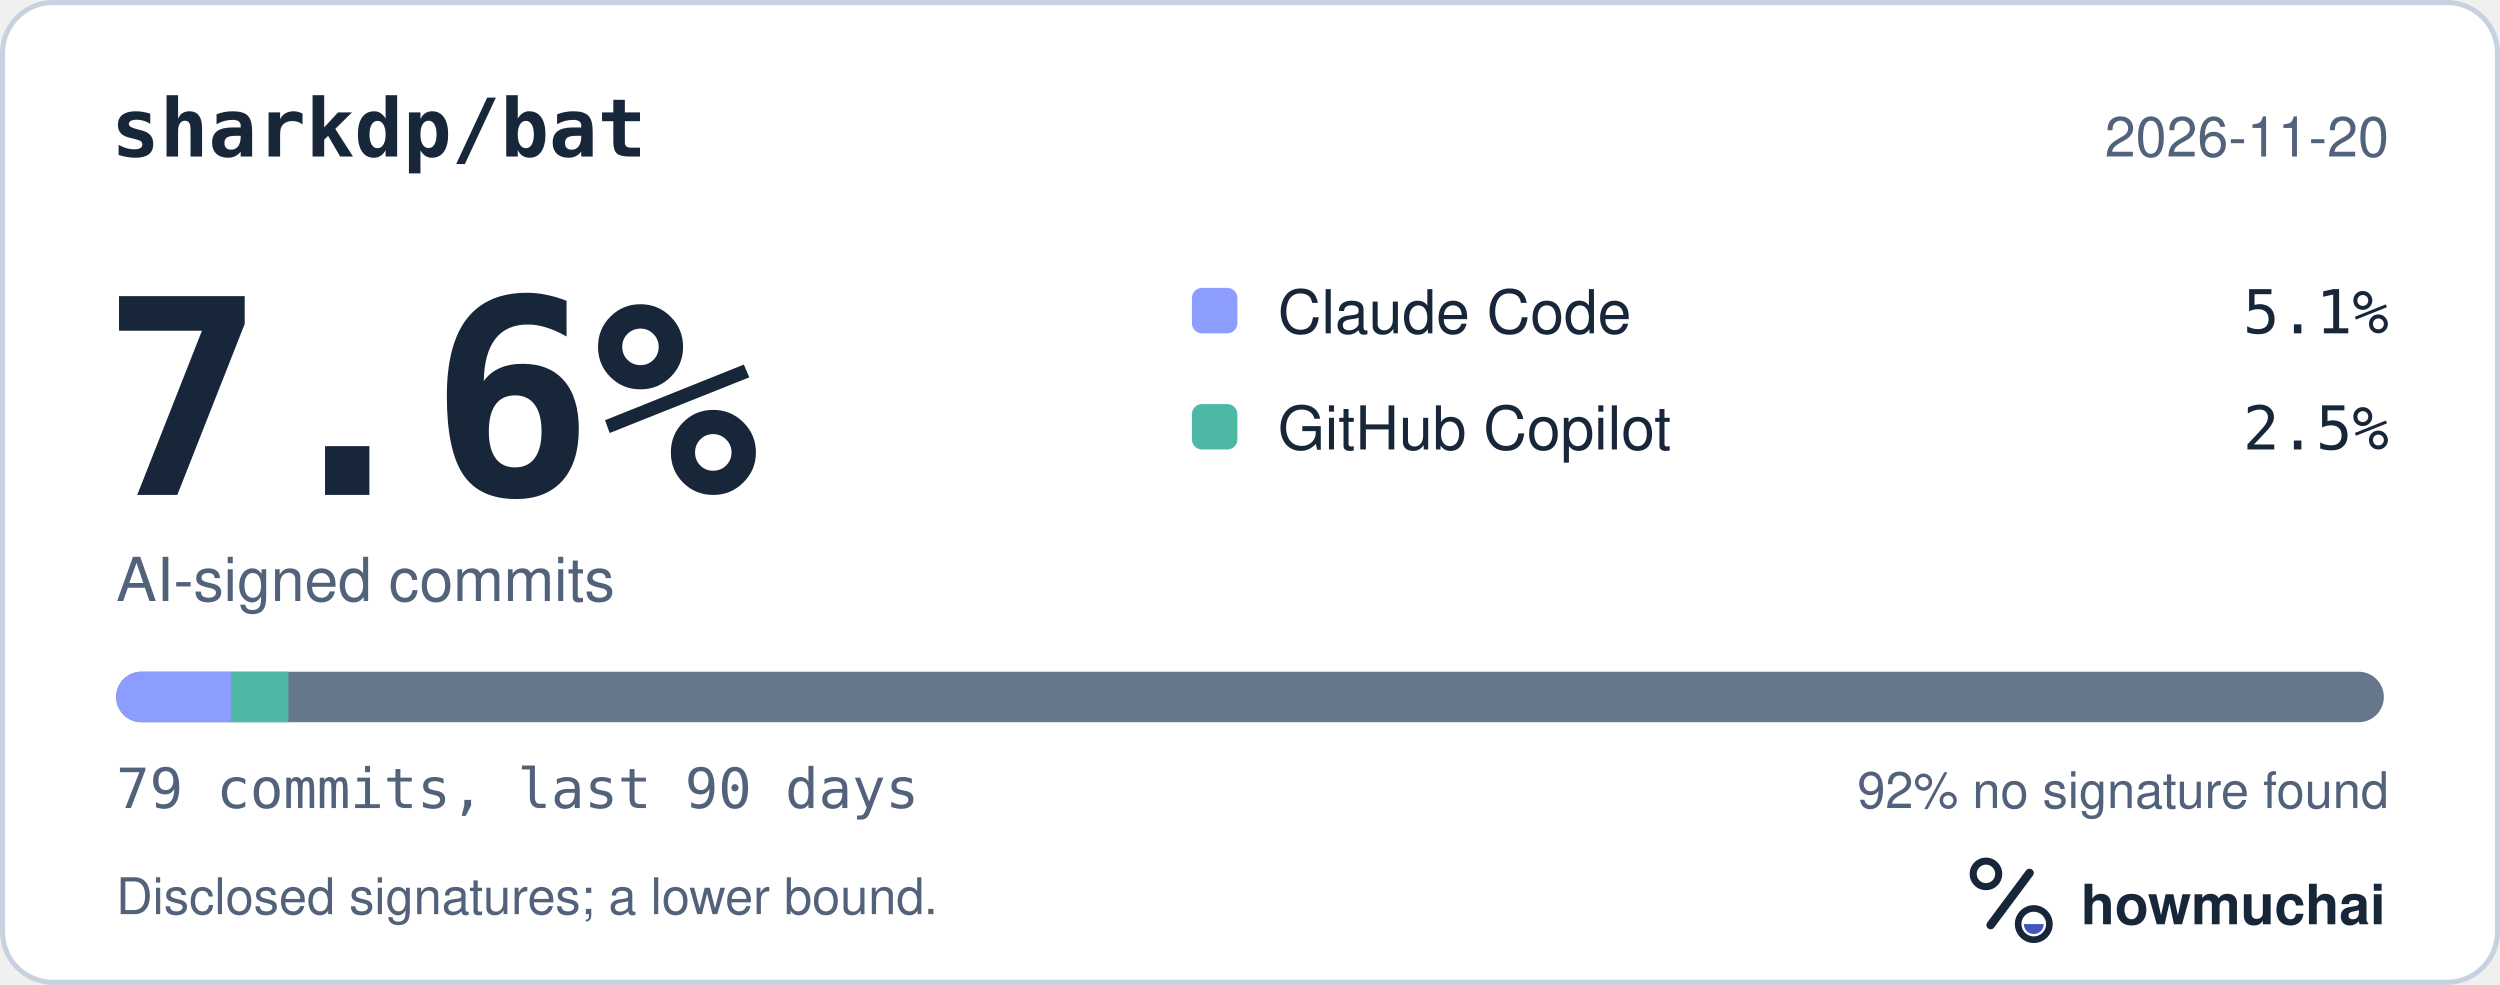
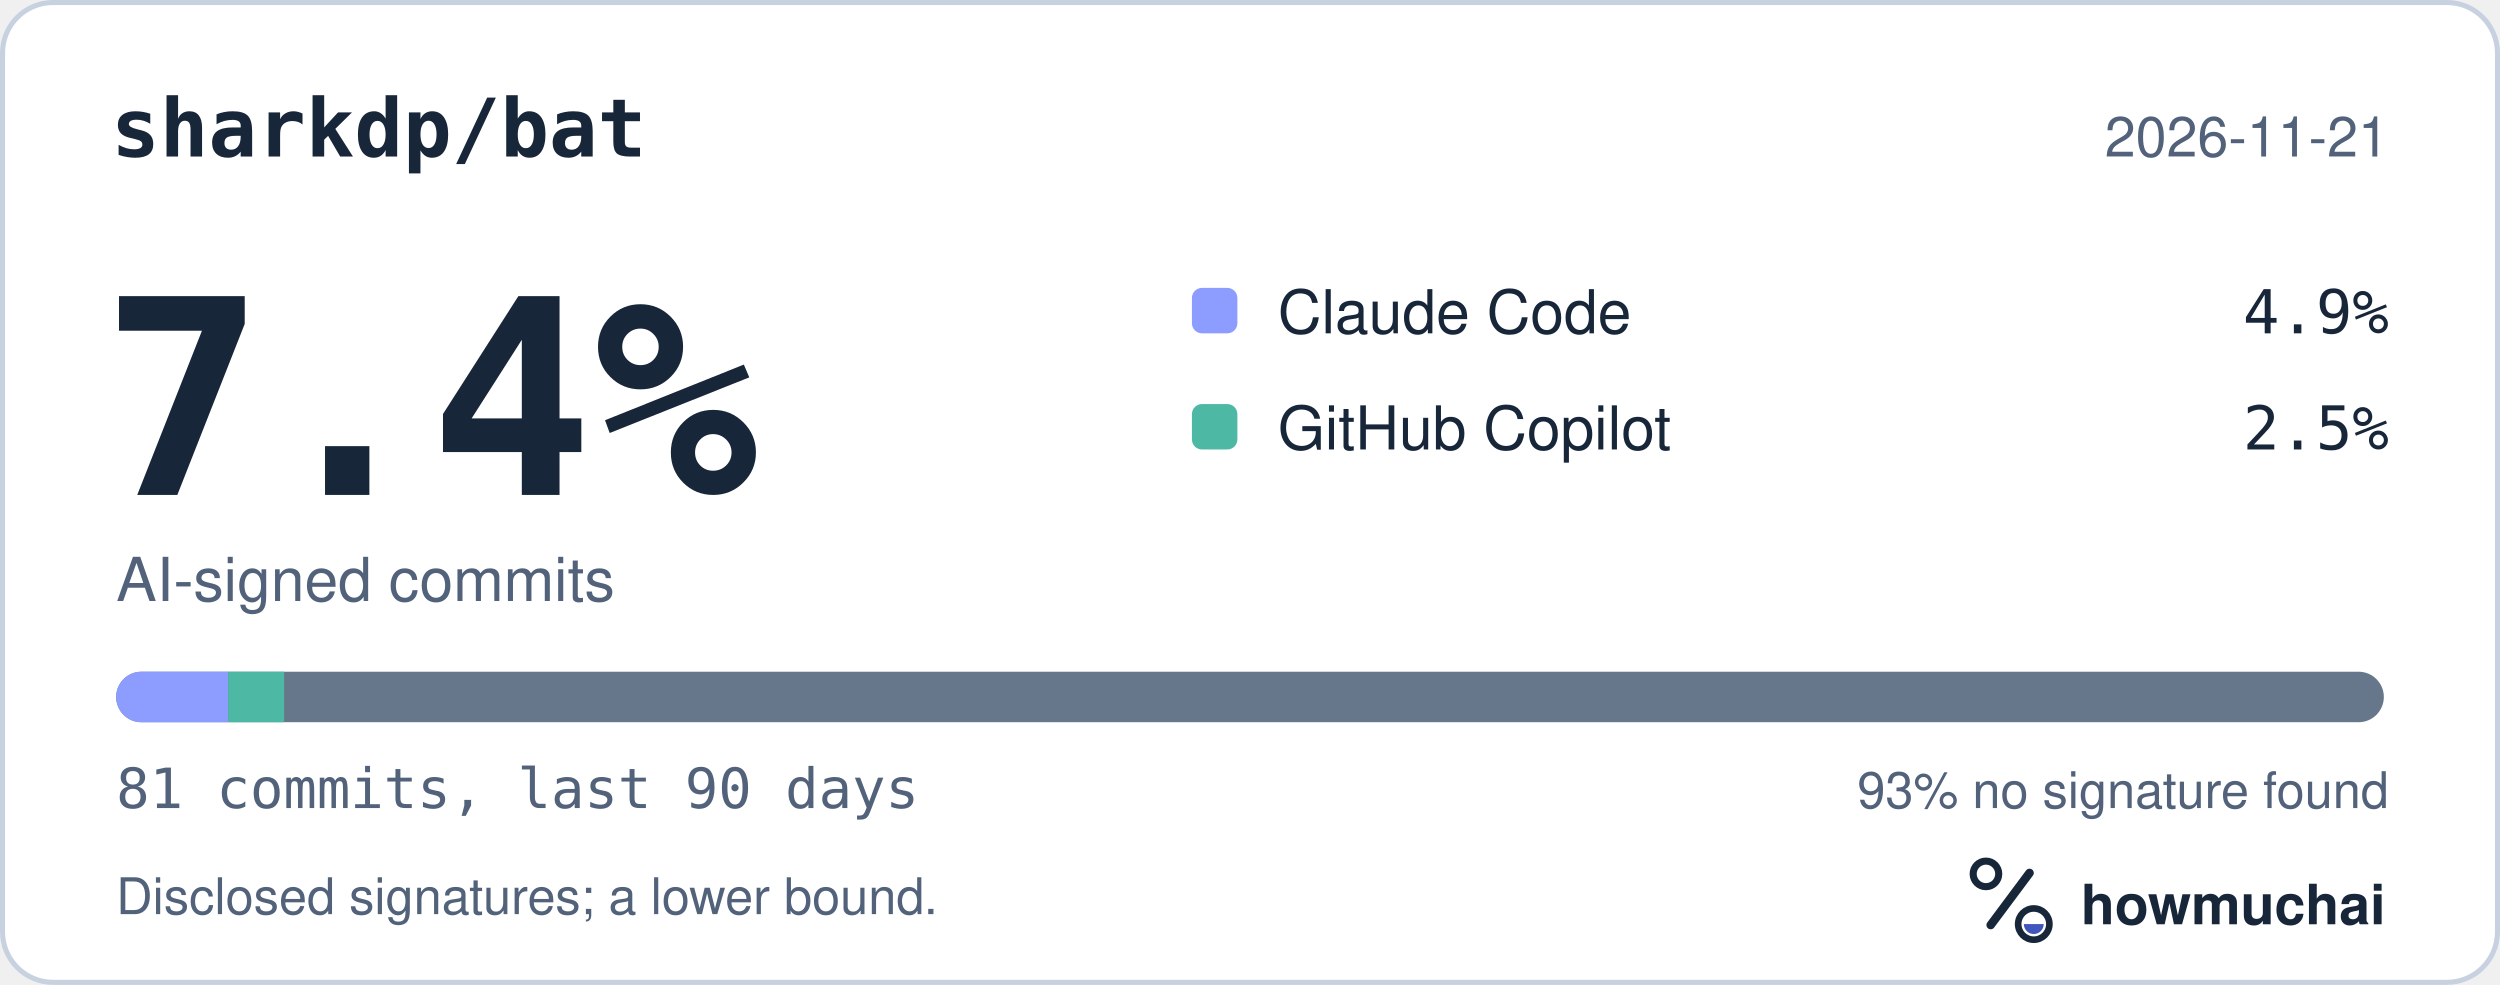
<svg xmlns="http://www.w3.org/2000/svg" width="495" height="195" viewBox="0 0 495 195" role="img" aria-labelledby="hm-t hm-d">
  <rect x="0.5" y="0.5" width="494" height="194" rx="10" fill="#FFFFFF" stroke="#C7D1DF" />
  <text x="22" y="31" fill="#18263A" font-family="ui-monospace, SF Mono, Menlo, Consolas, IBM Plex Mono, monospace" font-size="16" font-weight="600">sharkdp/bat</text>
-   <text x="473" y="31" fill="#52627A" font-family="-apple-system, BlinkMacSystemFont, Segoe UI, Helvetica, Arial, Fira Sans, sans-serif" font-size="11" text-anchor="end">2026-11-20</text>
-   <text x="20" y="98" fill="#18263A" font-family="ui-monospace, SF Mono, Menlo, Consolas, IBM Plex Mono, monospace" font-size="54" font-weight="700">7.6%</text>
+   <text x="473" y="31" fill="#52627A" font-family="-apple-system, BlinkMacSystemFont, Segoe UI, Helvetica, Arial, Fira Sans, sans-serif" font-size="11" text-anchor="end">2026-11-21</text>
+   <text x="20" y="98" fill="#18263A" font-family="ui-monospace, SF Mono, Menlo, Consolas, IBM Plex Mono, monospace" font-size="54" font-weight="700">7.4%</text>
  <text x="23" y="119" fill="#52627A" font-family="-apple-system, BlinkMacSystemFont, Segoe UI, Helvetica, Arial, Fira Sans, sans-serif" font-size="12">AI-signed commits</text>
  <rect x="236" y="57" width="9" height="9" rx="2" fill="#8D9DFF" />
  <text x="253" y="66" fill="#18263A" font-family="-apple-system, BlinkMacSystemFont, Segoe UI, Helvetica, Arial, Fira Sans, sans-serif" font-size="12">Claude Code</text>
-   <text x="473" y="66" fill="#18263A" font-family="ui-monospace, SF Mono, Menlo, Consolas, IBM Plex Mono, monospace" font-size="12" text-anchor="end">5.1%</text>
+   <text x="473" y="66" fill="#18263A" font-family="ui-monospace, SF Mono, Menlo, Consolas, IBM Plex Mono, monospace" font-size="12" text-anchor="end">4.9%</text>
  <rect x="236" y="80" width="9" height="9" rx="2" fill="#4DB8A4" />
  <text x="253" y="89" fill="#18263A" font-family="-apple-system, BlinkMacSystemFont, Segoe UI, Helvetica, Arial, Fira Sans, sans-serif" font-size="12">GitHub Copilot</text>
  <text x="473" y="89" fill="#18263A" font-family="ui-monospace, SF Mono, Menlo, Consolas, IBM Plex Mono, monospace" font-size="12" text-anchor="end">2.5%</text>
  <defs>
    <clipPath id="hm-bar">
      <rect x="23" y="133" width="449" height="10" rx="5" />
    </clipPath>
  </defs>
  <rect x="23" y="133" width="449" height="10" rx="5" fill="#66768B" />
  <g clip-path="url(#hm-bar)">
-     <rect x="23.00" y="133" width="22.73" height="10" fill="#8D9DFF" />
-     <rect x="45.73" y="133" width="11.37" height="10" fill="#4DB8A4" />
+     <rect x="23.00" y="133" width="22.17" height="10" fill="#8D9DFF" />
+     <rect x="45.17" y="133" width="11.09" height="10" fill="#4DB8A4" />
  </g>
-   <text x="23" y="160" fill="#52627A" font-family="ui-monospace, SF Mono, Menlo, Consolas, IBM Plex Mono, monospace" font-size="11">79 commits, last 90 days</text>
-   <text x="473" y="160" fill="#52627A" font-family="-apple-system, BlinkMacSystemFont, Segoe UI, Helvetica, Arial, Fira Sans, sans-serif" font-size="10" text-anchor="end">92% no signature found</text>
+   <text x="23" y="160" fill="#52627A" font-family="ui-monospace, SF Mono, Menlo, Consolas, IBM Plex Mono, monospace" font-size="11">81 commits, last 90 days</text>
+   <text x="473" y="160" fill="#52627A" font-family="-apple-system, BlinkMacSystemFont, Segoe UI, Helvetica, Arial, Fira Sans, sans-serif" font-size="10" text-anchor="end">93% no signature found</text>
  <text x="23" y="181" fill="#52627A" font-family="-apple-system, BlinkMacSystemFont, Segoe UI, Helvetica, Arial, Fira Sans, sans-serif" font-size="10">Disclosed signatures; a lower bound.</text>
  <g transform="translate(386 166) scale(0.046875)">
    <circle cx="154" cy="150" r="54" fill="none" stroke="#18263A" stroke-width="30" />
    <path d="M174 366 338 146" fill="none" stroke="#18263A" stroke-width="36" stroke-linecap="round" />
    <circle cx="356" cy="362" r="66" fill="none" stroke="#18263A" stroke-width="28" />
    <path d="M314 362a42 42 0 0 0 84 0Z" fill="#4056BC" />
  </g>
  <text x="412" y="183" fill="#18263A" font-family="-apple-system, BlinkMacSystemFont, Segoe UI, Helvetica, Arial, Fira Sans, sans-serif" font-size="11" font-weight="650">howmuchai</text>
</svg>
